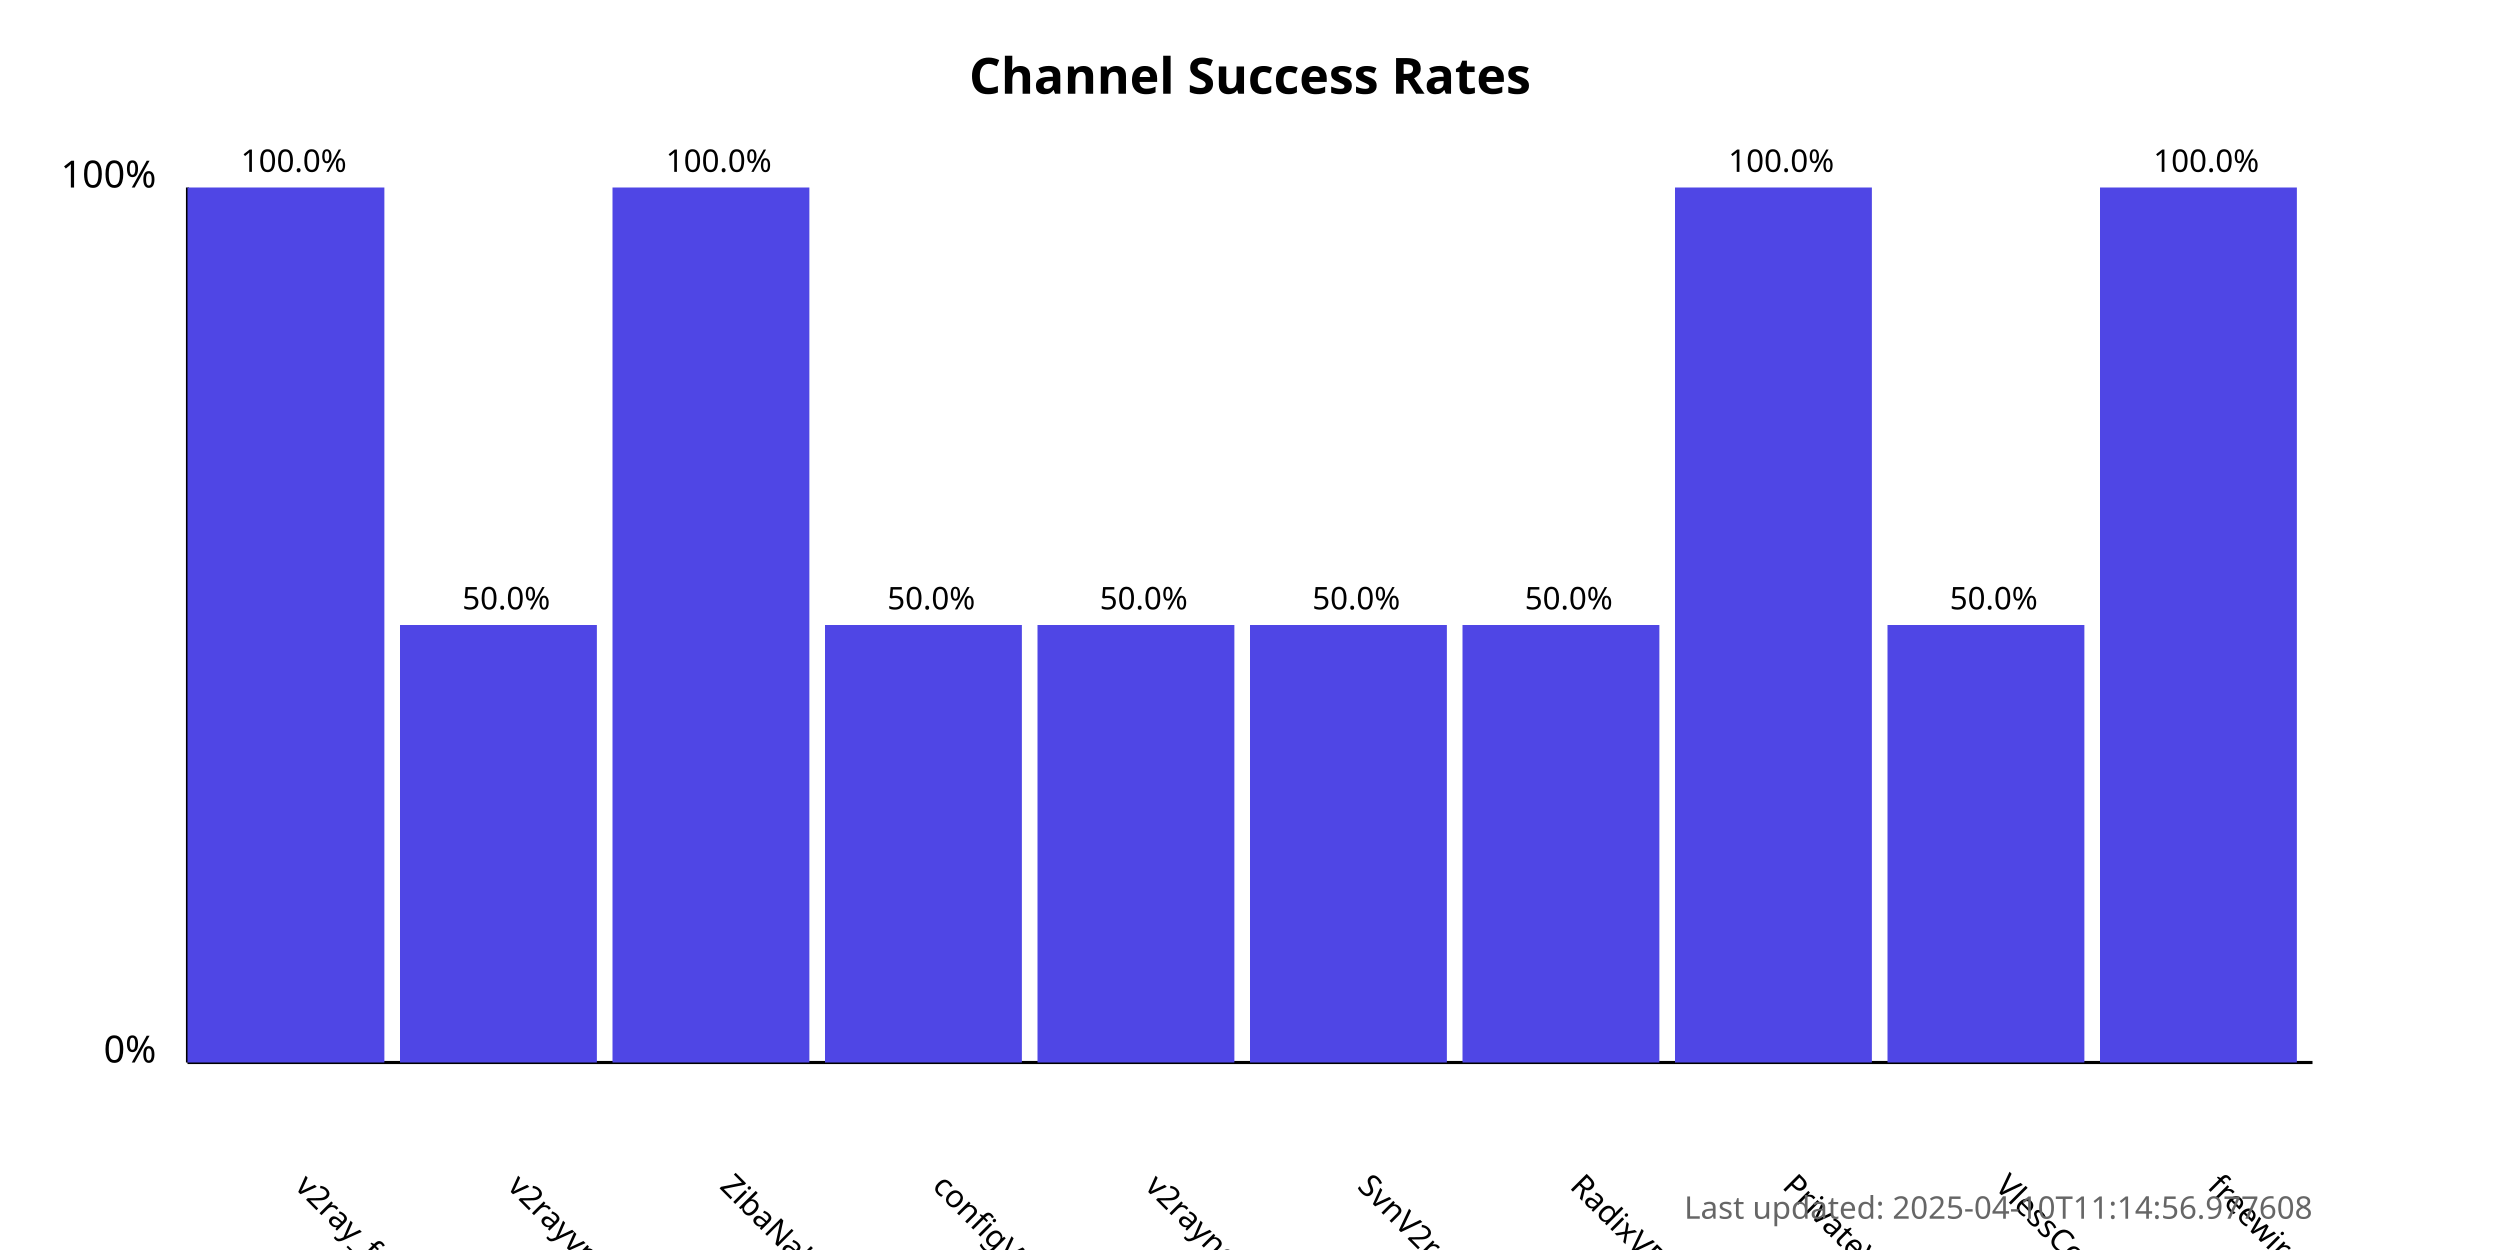
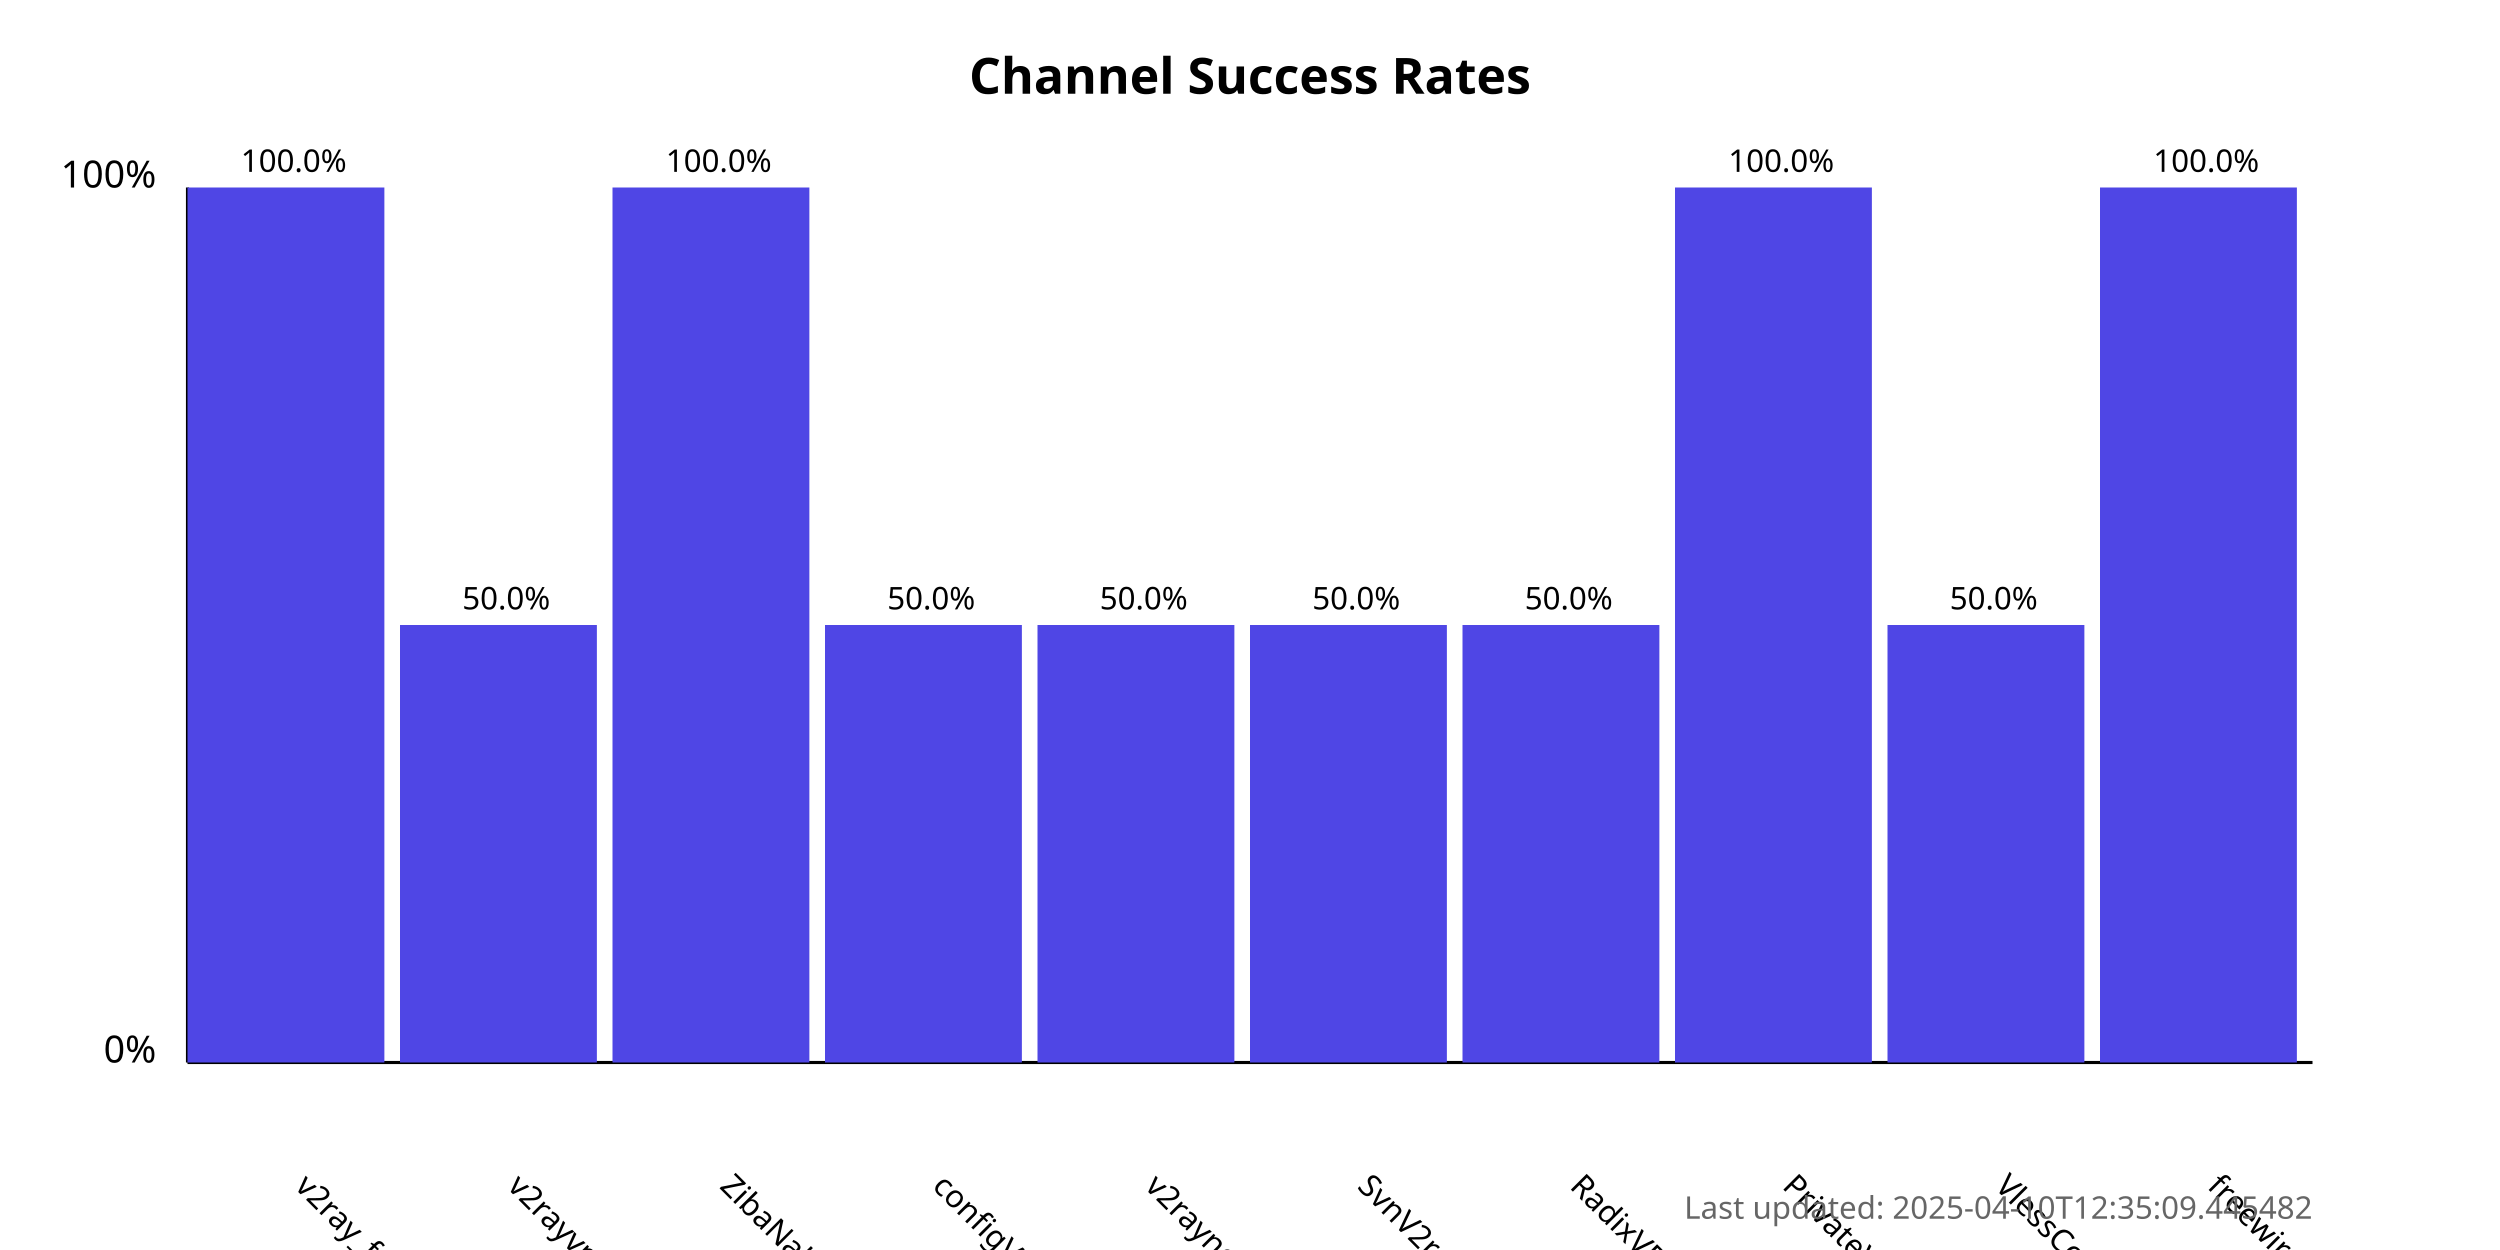
<svg xmlns="http://www.w3.org/2000/svg" width="800" height="400">
  <style>
            .chart-title { font: bold 16px sans-serif; }
            .axis-label { font: 12px sans-serif; }
            .tick-label { font: 10px sans-serif; }
            .bar { fill: #4f46e5; }
            .bar:hover { fill: #6366f1; }
            .timestamp { font: 10px sans-serif; fill: #666; }
        </style>
  <text x="400.0" y="30" text-anchor="middle" class="chart-title">
            Channel Success Rates
        </text>
  <line x1="60" y1="340" x2="60" y2="60" stroke="black" stroke-width="1" />
  <line x1="60" y1="340" x2="740" y2="340" stroke="black" stroke-width="1" />
  <text x="50" y="340" text-anchor="end" class="axis-label">0%</text>
  <text x="50" y="60" text-anchor="end" class="axis-label">100%</text>
  <g>
    <rect x="60" y="60.0" width="63.0" height="280.0" class="bar" />
    <text x="94.0" y="380" transform="rotate(45, 94.0, 380)" text-anchor="start" class="tick-label">
                v2ray_free_conf
            </text>
    <text x="94.0" y="55.0" text-anchor="middle" class="tick-label">
                100.0%
            </text>
  </g>
  <g>
    <rect x="128.0" y="200.0" width="63.0" height="140.0" class="bar" />
    <text x="162.0" y="380" transform="rotate(45, 162.0, 380)" text-anchor="start" class="tick-label">
                v2rayvpno
            </text>
    <text x="162.0" y="195.0" text-anchor="middle" class="tick-label">
                50.0%
            </text>
  </g>
  <g>
    <rect x="196.0" y="60.0" width="63.0" height="280.0" class="bar" />
    <text x="230.0" y="380" transform="rotate(45, 230.0, 380)" text-anchor="start" class="tick-label">
                ZibaNabz
            </text>
    <text x="230.0" y="55.0" text-anchor="middle" class="tick-label">
                100.0%
            </text>
  </g>
  <g>
    <rect x="264.0" y="200.0" width="63.0" height="140.0" class="bar" />
    <text x="298.0" y="380" transform="rotate(45, 298.0, 380)" text-anchor="start" class="tick-label">
                configV2rayForFree
            </text>
    <text x="298.0" y="195.0" text-anchor="middle" class="tick-label">
                50.0%
            </text>
  </g>
  <g>
    <rect x="332.0" y="200.0" width="63.0" height="140.0" class="bar" />
    <text x="366.0" y="380" transform="rotate(45, 366.0, 380)" text-anchor="start" class="tick-label">
                v2rayngvpn
            </text>
    <text x="366.0" y="195.0" text-anchor="middle" class="tick-label">
                50.0%
            </text>
  </g>
  <g>
    <rect x="400.0" y="200.0" width="63.0" height="140.0" class="bar" />
    <text x="434.0" y="380" transform="rotate(45, 434.0, 380)" text-anchor="start" class="tick-label">
                SvnV2ray
            </text>
    <text x="434.0" y="195.0" text-anchor="middle" class="tick-label">
                50.0%
            </text>
  </g>
  <g>
    <rect x="468.0" y="200.0" width="63.0" height="140.0" class="bar" />
    <text x="502.0" y="380" transform="rotate(45, 502.0, 380)" text-anchor="start" class="tick-label">
                RadixVPN
            </text>
    <text x="502.0" y="195.0" text-anchor="middle" class="tick-label">
                50.0%
            </text>
  </g>
  <g>
    <rect x="536.0" y="60.0" width="63.0" height="280.0" class="bar" />
    <text x="570.0" y="380" transform="rotate(45, 570.0, 380)" text-anchor="start" class="tick-label">
                PrivateVPNs
            </text>
    <text x="570.0" y="55.0" text-anchor="middle" class="tick-label">
                100.0%
            </text>
  </g>
  <g>
    <rect x="604.0" y="200.0" width="63.0" height="140.0" class="bar" />
    <text x="638.0" y="380" transform="rotate(45, 638.0, 380)" text-anchor="start" class="tick-label">
                VlessConfig
            </text>
    <text x="638.0" y="195.0" text-anchor="middle" class="tick-label">
                50.0%
            </text>
  </g>
  <g>
    <rect x="672.0" y="60.0" width="63.0" height="280.0" class="bar" />
    <text x="706.0" y="380" transform="rotate(45, 706.0, 380)" text-anchor="start" class="tick-label">
                freewireguard
            </text>
    <text x="706.0" y="55.0" text-anchor="middle" class="tick-label">
                100.0%
            </text>
  </g>
  <text x="740" y="390" text-anchor="end" class="timestamp">
-             Last updated: 2025-04-10T11:14:56.977608
+             Last updated: 2025-04-10T12:35:09.445482
        </text>
</svg>
